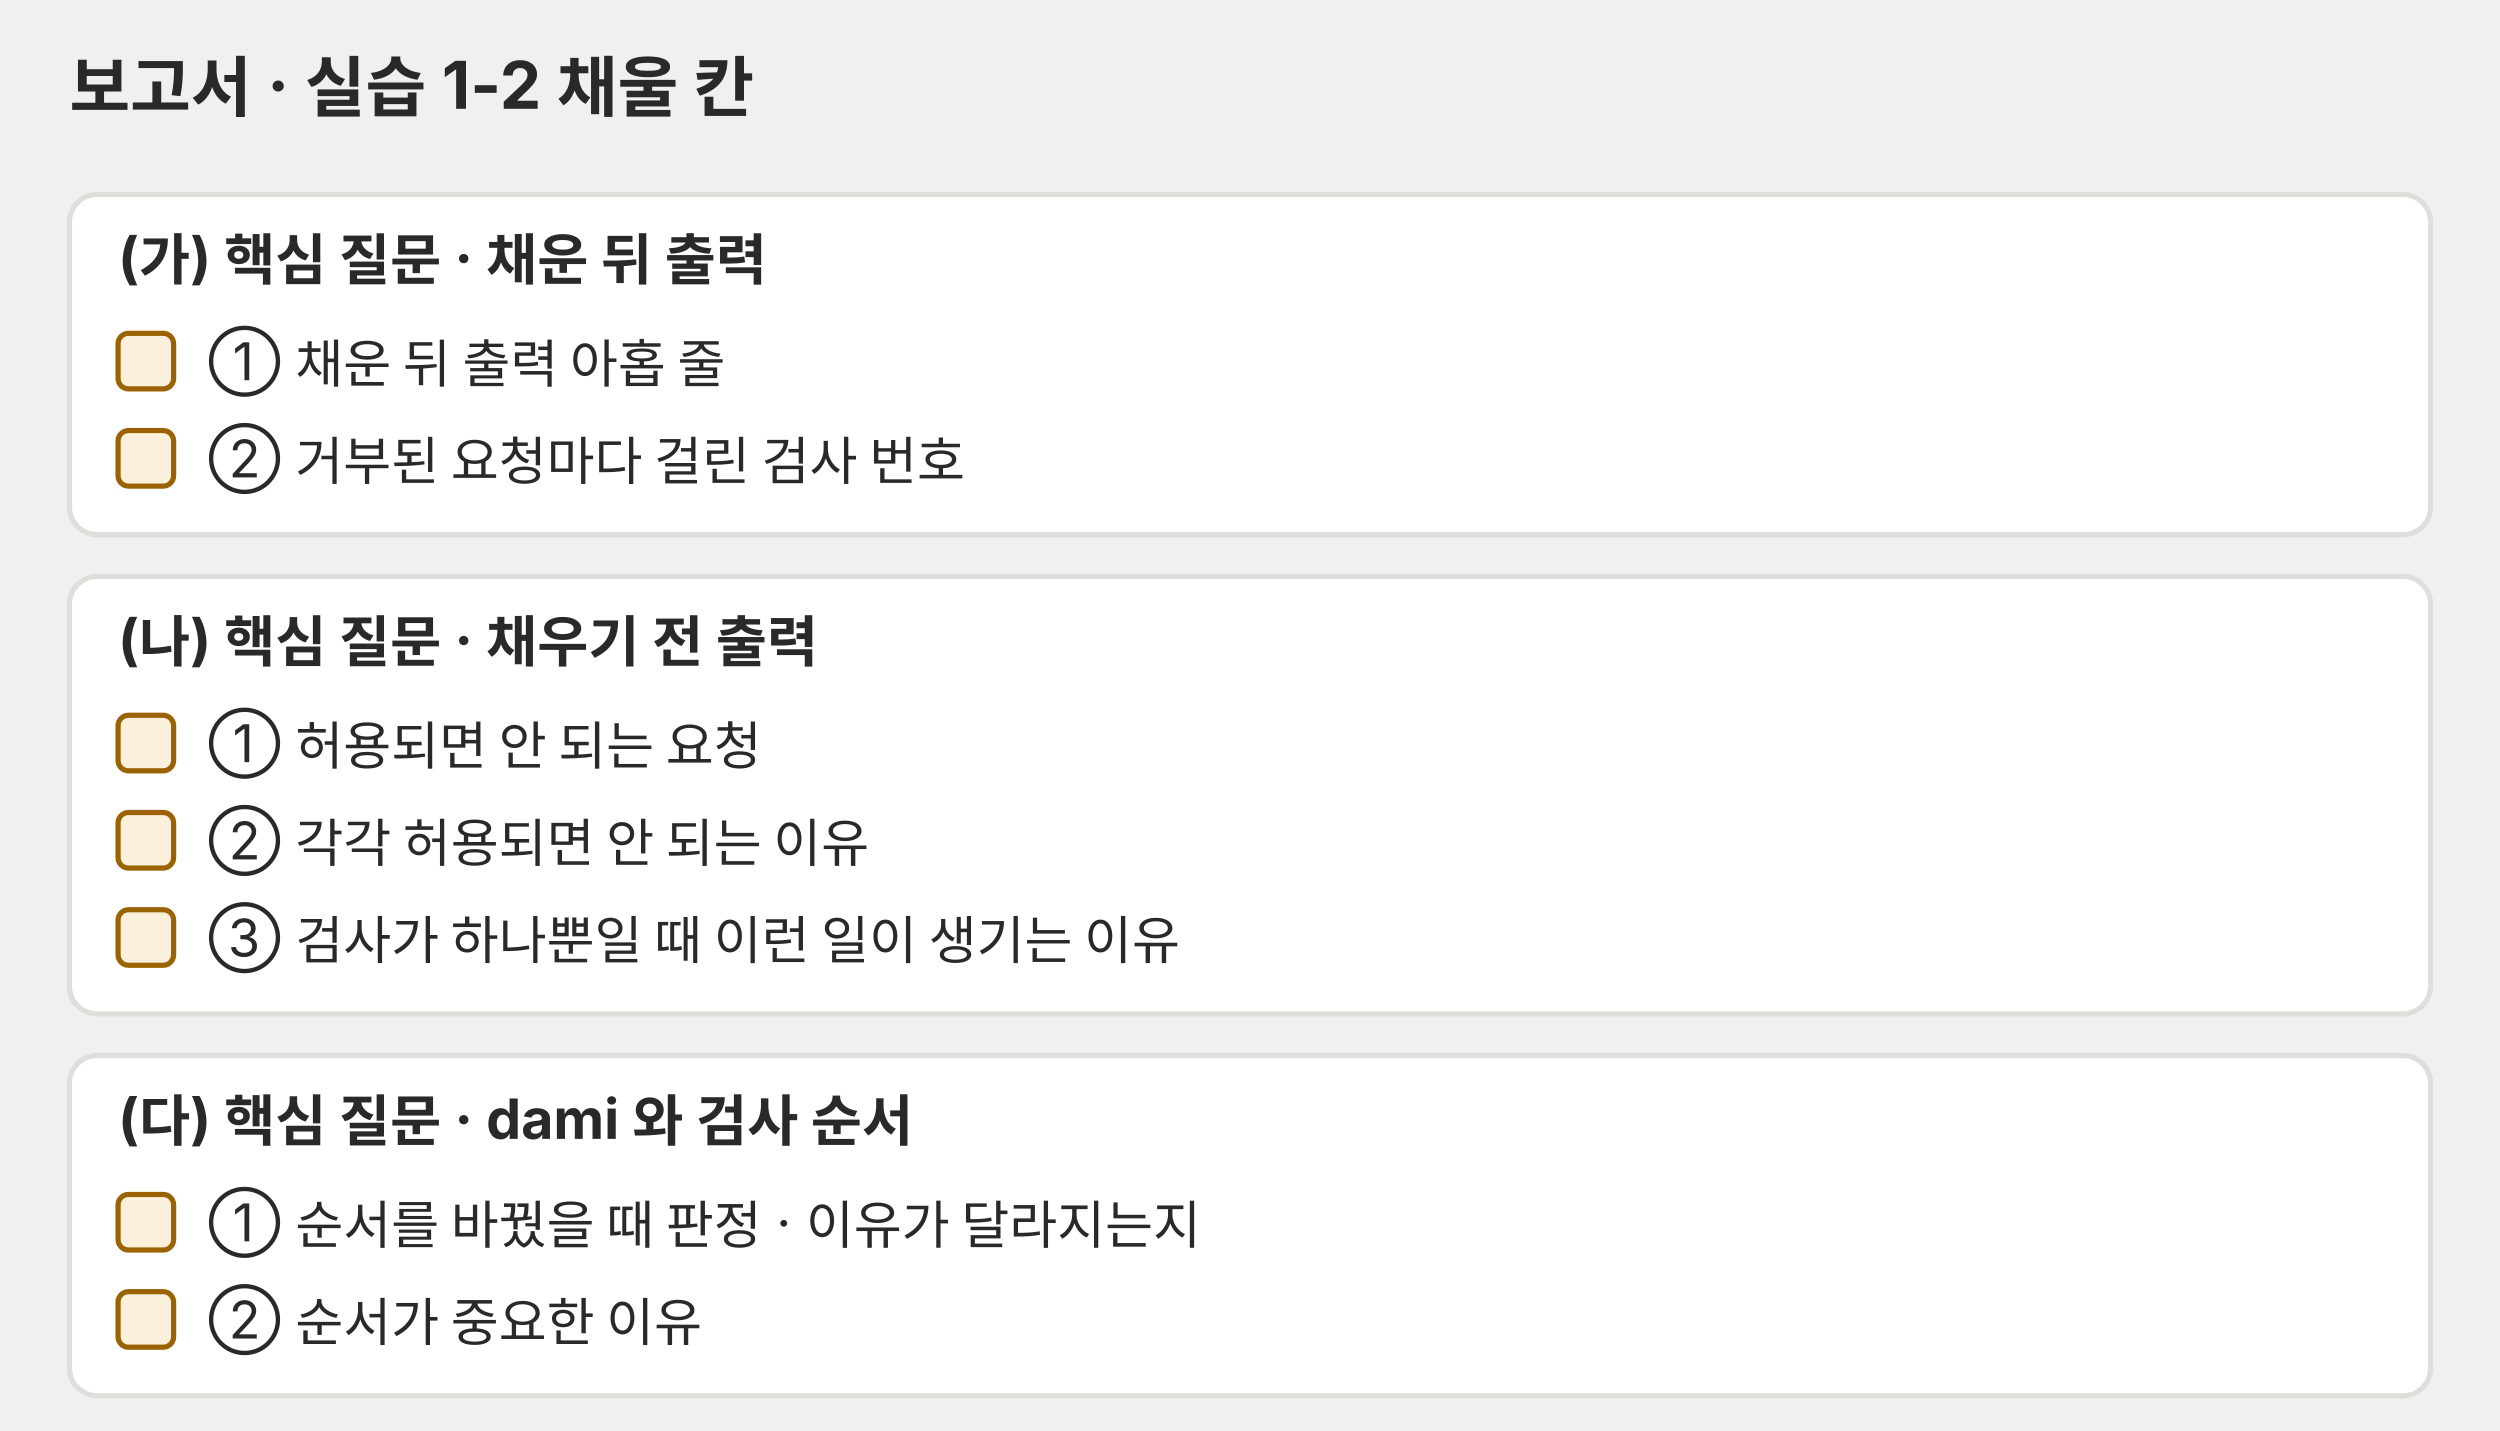
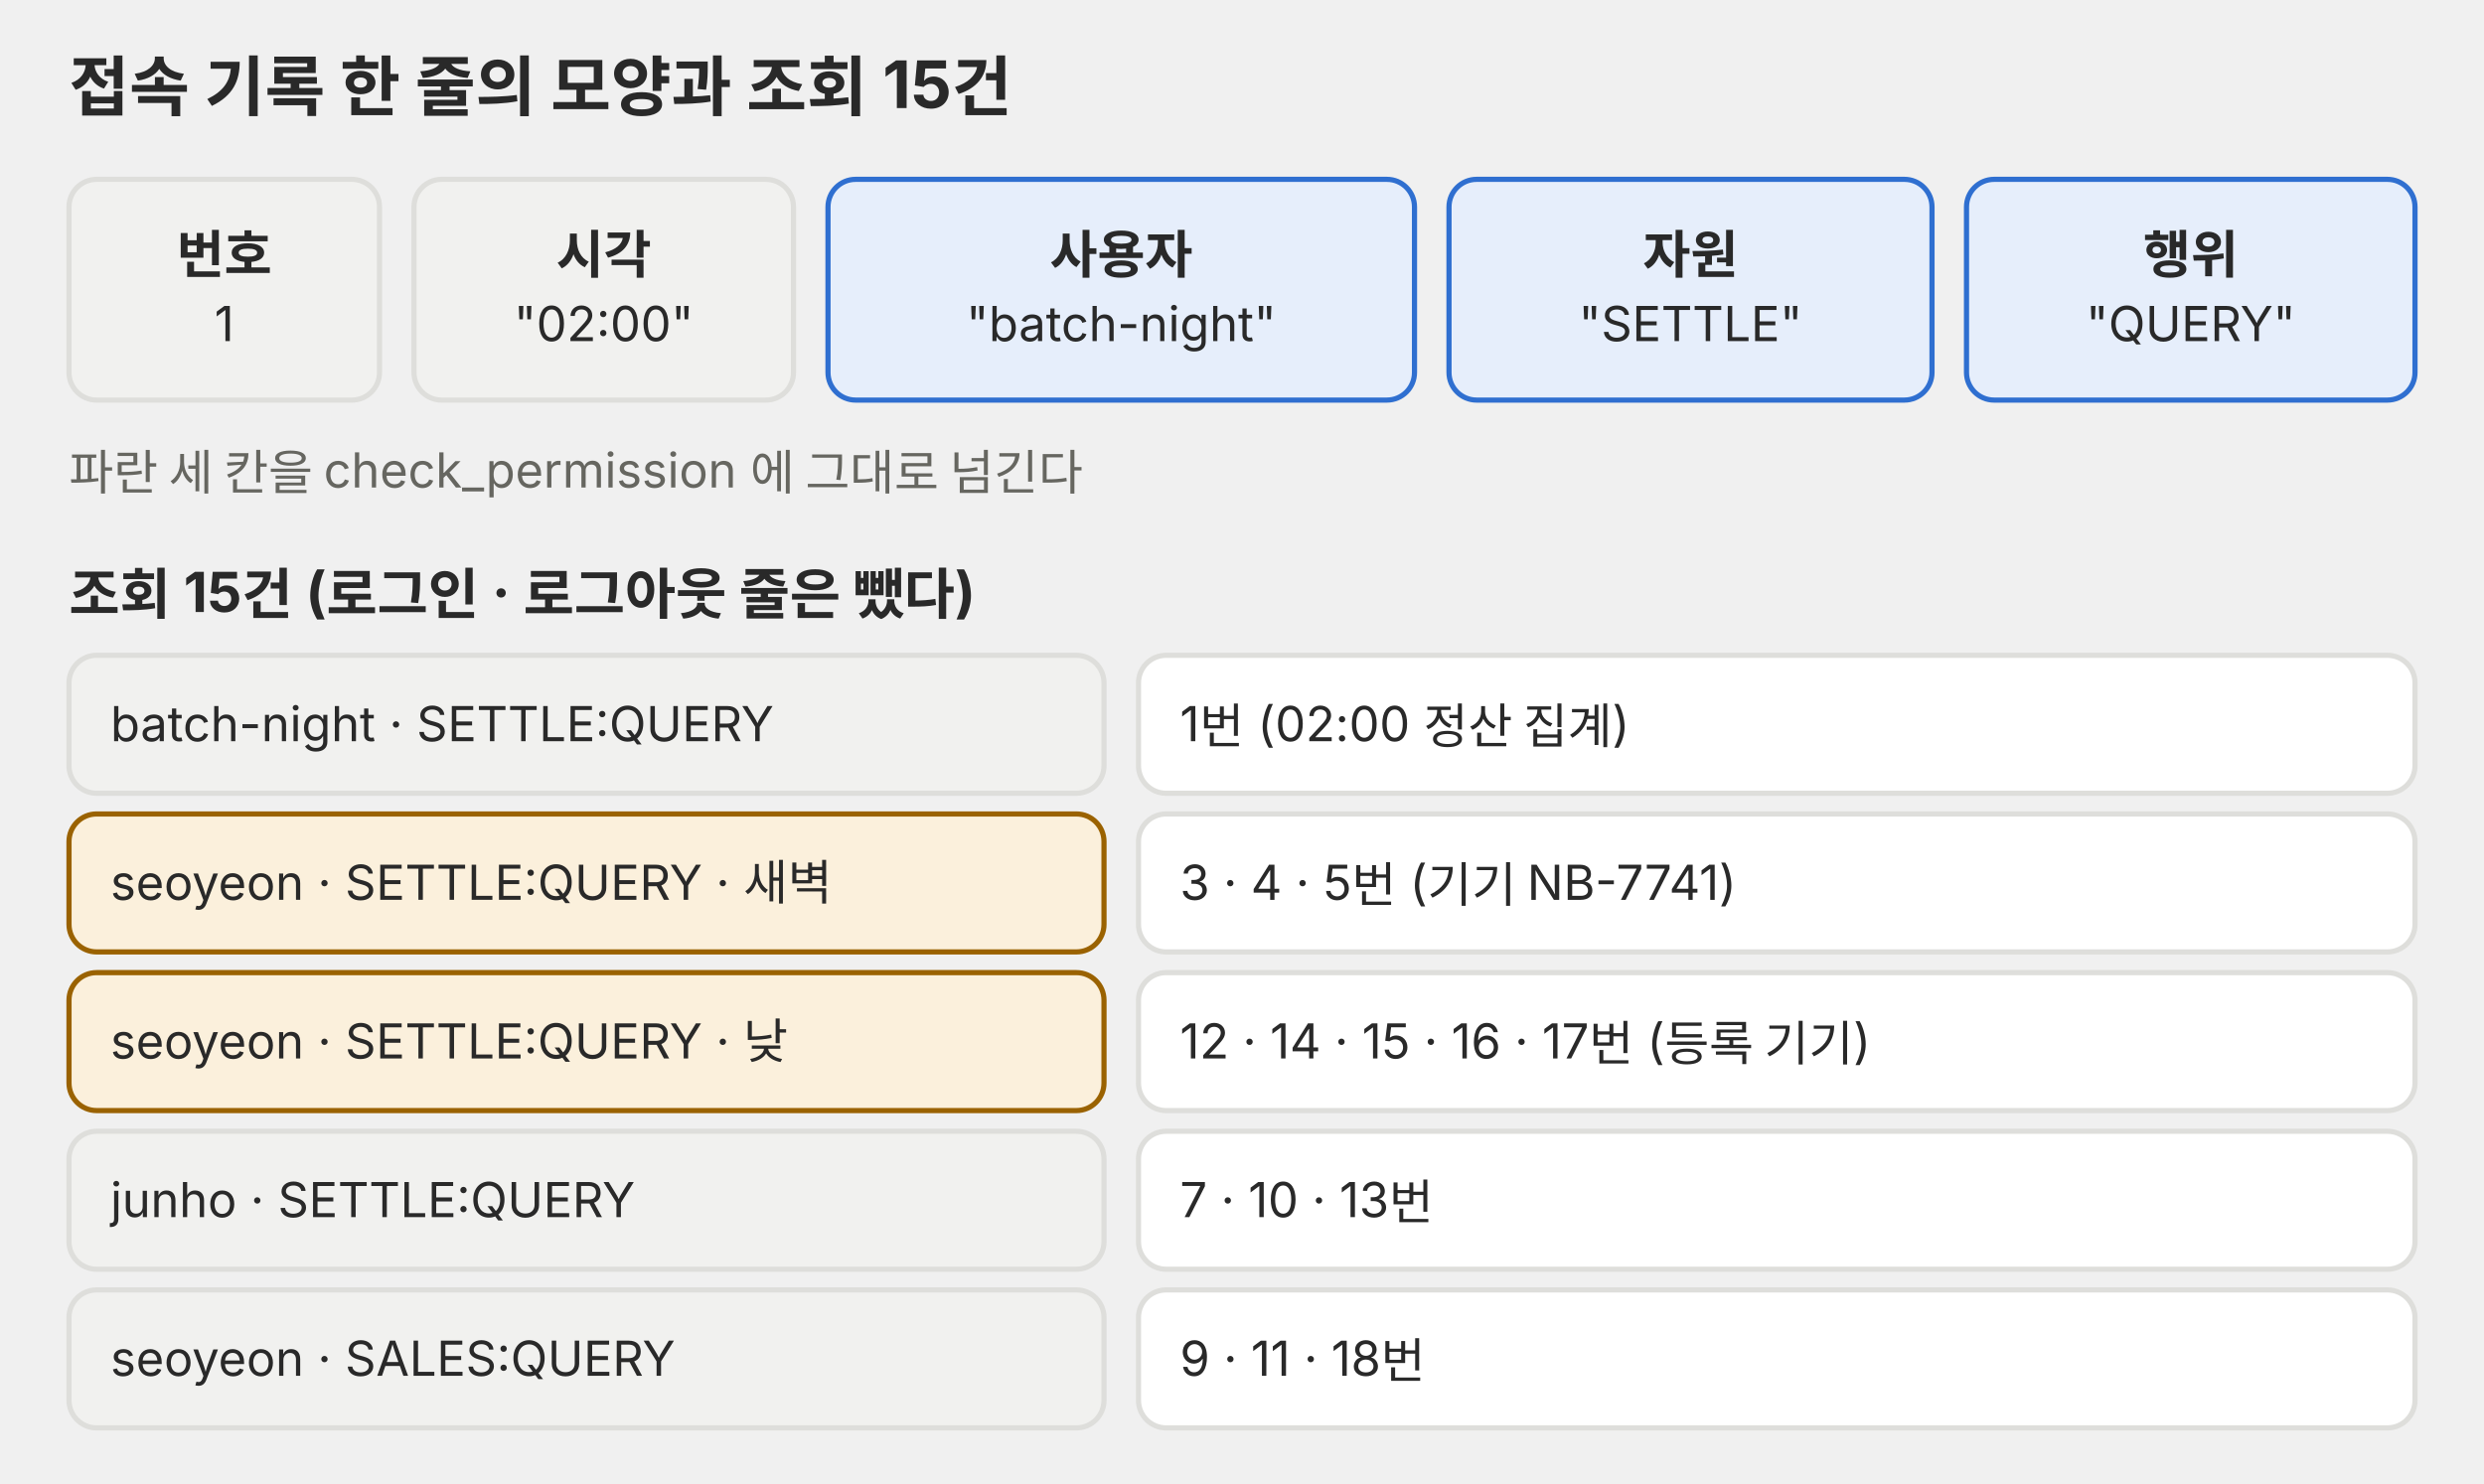
- <svg xmlns="http://www.w3.org/2000/svg" viewBox="0 0 720 412" role="img">
+ <svg xmlns="http://www.w3.org/2000/svg" viewBox="0 0 720 430" role="img">
  <defs>
    <marker id="a-p03" viewBox="0 0 10 10" refX="9" refY="5" markerWidth="7" markerHeight="7" orient="auto-start-reverse">
      <path d="M0,0 L10,5 L0,10 z" fill="#666660" />
    </marker>
  </defs>
  <g font-family="Pretendard, 'Noto Sans KR', -apple-system, 'Segoe UI', sans-serif">
-     <text x="20" y="32" font-size="19" fill="#292929" font-weight="700">보고서 · 실습 1-2 채울 칸</text>
-     <rect x="20" y="56" width="680" height="98" rx="8" fill="#ffffff" stroke="#dededb" stroke-width="1.5" />
-     <text x="34" y="80" font-size="16" fill="#292929" font-weight="700">(가) 핵심 질문 · 채운 뒤 출력</text>
-     <rect x="34" y="96" width="16" height="16" rx="3" fill="#fbf0dc" stroke="#9a6200" stroke-width="1.5" />
-     <text x="60" y="109.5" font-size="15" fill="#292929">① 채운 뒤 출력 아홉 줄</text>
-     <rect x="34" y="124" width="16" height="16" rx="3" fill="#fbf0dc" stroke="#9a6200" stroke-width="1.5" />
-     <text x="60" y="137.5" font-size="15" fill="#292929">② 거부된 요청마다 걸린 검사 번호</text>
-     <rect x="20" y="166" width="680" height="126" rx="8" fill="#ffffff" stroke="#dededb" stroke-width="1.5" />
-     <text x="34" y="190" font-size="16" fill="#292929" font-weight="700">(나) 핵심 질문 · 채우기 전 출력</text>
-     <rect x="34" y="206" width="16" height="16" rx="3" fill="#fbf0dc" stroke="#9a6200" stroke-width="1.5" />
-     <text x="60" y="219.5" font-size="15" fill="#292929">① 허용되면 안 되는 요청</text>
-     <rect x="34" y="234" width="16" height="16" rx="3" fill="#fbf0dc" stroke="#9a6200" stroke-width="1.5" />
-     <text x="60" y="247.5" font-size="15" fill="#292929">② 각각 허용되면 안 되는 이유</text>
-     <rect x="34" y="262" width="16" height="16" rx="3" fill="#fbf0dc" stroke="#9a6200" stroke-width="1.5" />
-     <text x="60" y="275.5" font-size="15" fill="#292929">③ 검사가 하나뿐일 때 이런 일이 생기는 이유</text>
-     <rect x="20" y="304" width="680" height="98" rx="8" fill="#ffffff" stroke="#dededb" stroke-width="1.5" />
-     <text x="34" y="328" font-size="16" fill="#292929" font-weight="700">(다) 핵심 질문 · dami 와 검사 순서</text>
-     <rect x="34" y="344" width="16" height="16" rx="3" fill="#fbf0dc" stroke="#9a6200" stroke-width="1.5" />
-     <text x="60" y="357.5" font-size="15" fill="#292929">① 순서를 바꿨을 때 판정 · 이유가 달라지는지</text>
-     <rect x="34" y="372" width="16" height="16" rx="3" fill="#fbf0dc" stroke="#9a6200" stroke-width="1.5" />
-     <text x="60" y="385.5" font-size="15" fill="#292929">② 순서가 중요한 이유</text>
+     <text x="20" y="32" font-size="19" fill="#292929" font-weight="700">접속 기록 한 줄의 모양과 조회 15건</text>
+     <rect x="20" y="52" width="90" height="64" rx="8" fill="#f1f1ef" stroke="#dededb" stroke-width="1.5" />
+     <text x="65" y="79.2" font-size="15" fill="#292929" text-anchor="middle" font-weight="700">번호</text>
+     <text x="65" y="98.9" font-size="14" fill="#292929" text-anchor="middle">1</text>
+     <rect x="120" y="52" width="110" height="64" rx="8" fill="#f1f1ef" stroke="#dededb" stroke-width="1.5" />
+     <text x="175" y="79.2" font-size="15" fill="#292929" text-anchor="middle" font-weight="700">시각</text>
+     <text x="175" y="98.9" font-size="14" fill="#292929" text-anchor="middle">"02:00"</text>
+     <rect x="240" y="52" width="170" height="64" rx="8" fill="#e6eefb" stroke="#2f6fd0" stroke-width="1.5" />
+     <text x="325" y="79.2" font-size="15" fill="#292929" text-anchor="middle" font-weight="700">사용자</text>
+     <text x="325" y="98.9" font-size="14" fill="#292929" text-anchor="middle">"batch-night"</text>
+     <rect x="420" y="52" width="140" height="64" rx="8" fill="#e6eefb" stroke="#2f6fd0" stroke-width="1.5" />
+     <text x="490" y="79.2" font-size="15" fill="#292929" text-anchor="middle" font-weight="700">자원</text>
+     <text x="490" y="98.9" font-size="14" fill="#292929" text-anchor="middle">"SETTLE"</text>
+     <rect x="570" y="52" width="130" height="64" rx="8" fill="#e6eefb" stroke="#2f6fd0" stroke-width="1.5" />
+     <text x="635" y="79.2" font-size="15" fill="#292929" text-anchor="middle" font-weight="700">행위</text>
+     <text x="635" y="98.9" font-size="14" fill="#292929" text-anchor="middle">"QUERY"</text>
+     <text x="20" y="142" font-size="14" fill="#666660">파란 세 칸을 check_permission 에 그대로 넘긴다</text>
+     <text x="20" y="178" font-size="16" fill="#292929" font-weight="700">조회 15건 (로그인 · 로그아웃 줄은 뺐다)</text>
+     <rect x="20" y="190" width="300" height="40" rx="8" fill="#f1f1ef" stroke="#dededb" stroke-width="1.5" />
+     <text x="32" y="214.9" font-size="14" fill="#292929">batch-night · SETTLE:QUERY</text>
+     <rect x="330" y="190" width="370" height="40" rx="8" fill="#ffffff" stroke="#dededb" stroke-width="1.5" />
+     <text x="342" y="214.9" font-size="14" fill="#292929">1번 (02:00 정산 집계)</text>
+     <rect x="20" y="236" width="300" height="40" rx="8" fill="#fbf0dc" stroke="#9a6200" stroke-width="1.5" />
+     <text x="32" y="260.9" font-size="14" fill="#292929">seoyeon · SETTLE:QUERY · 새벽</text>
+     <rect x="330" y="236" width="370" height="40" rx="8" fill="#ffffff" stroke="#dededb" stroke-width="1.5" />
+     <text x="342" y="260.9" font-size="14" fill="#292929">3 · 4 · 5번 (기기 NB-7741)</text>
+     <rect x="20" y="282" width="300" height="40" rx="8" fill="#fbf0dc" stroke="#9a6200" stroke-width="1.5" />
+     <text x="32" y="306.9" font-size="14" fill="#292929">seoyeon · SETTLE:QUERY · 낮</text>
+     <rect x="330" y="282" width="370" height="40" rx="8" fill="#ffffff" stroke="#dededb" stroke-width="1.5" />
+     <text x="342" y="306.9" font-size="14" fill="#292929">12 · 14 · 15 · 16 · 17번 (등록 기기)</text>
+     <rect x="20" y="328" width="300" height="40" rx="8" fill="#f1f1ef" stroke="#dededb" stroke-width="1.5" />
+     <text x="32" y="352.9" font-size="14" fill="#292929">junho · SETTLE:QUERY</text>
+     <rect x="330" y="328" width="370" height="40" rx="8" fill="#ffffff" stroke="#dededb" stroke-width="1.5" />
+     <text x="342" y="352.9" font-size="14" fill="#292929">7 · 10 · 13번</text>
+     <rect x="20" y="374" width="300" height="40" rx="8" fill="#f1f1ef" stroke="#dededb" stroke-width="1.5" />
+     <text x="32" y="398.9" font-size="14" fill="#292929">seoyeon · SALES:QUERY</text>
+     <rect x="330" y="374" width="370" height="40" rx="8" fill="#ffffff" stroke="#dededb" stroke-width="1.5" />
+     <text x="342" y="398.9" font-size="14" fill="#292929">9 · 11 · 18번</text>
  </g>
</svg>
